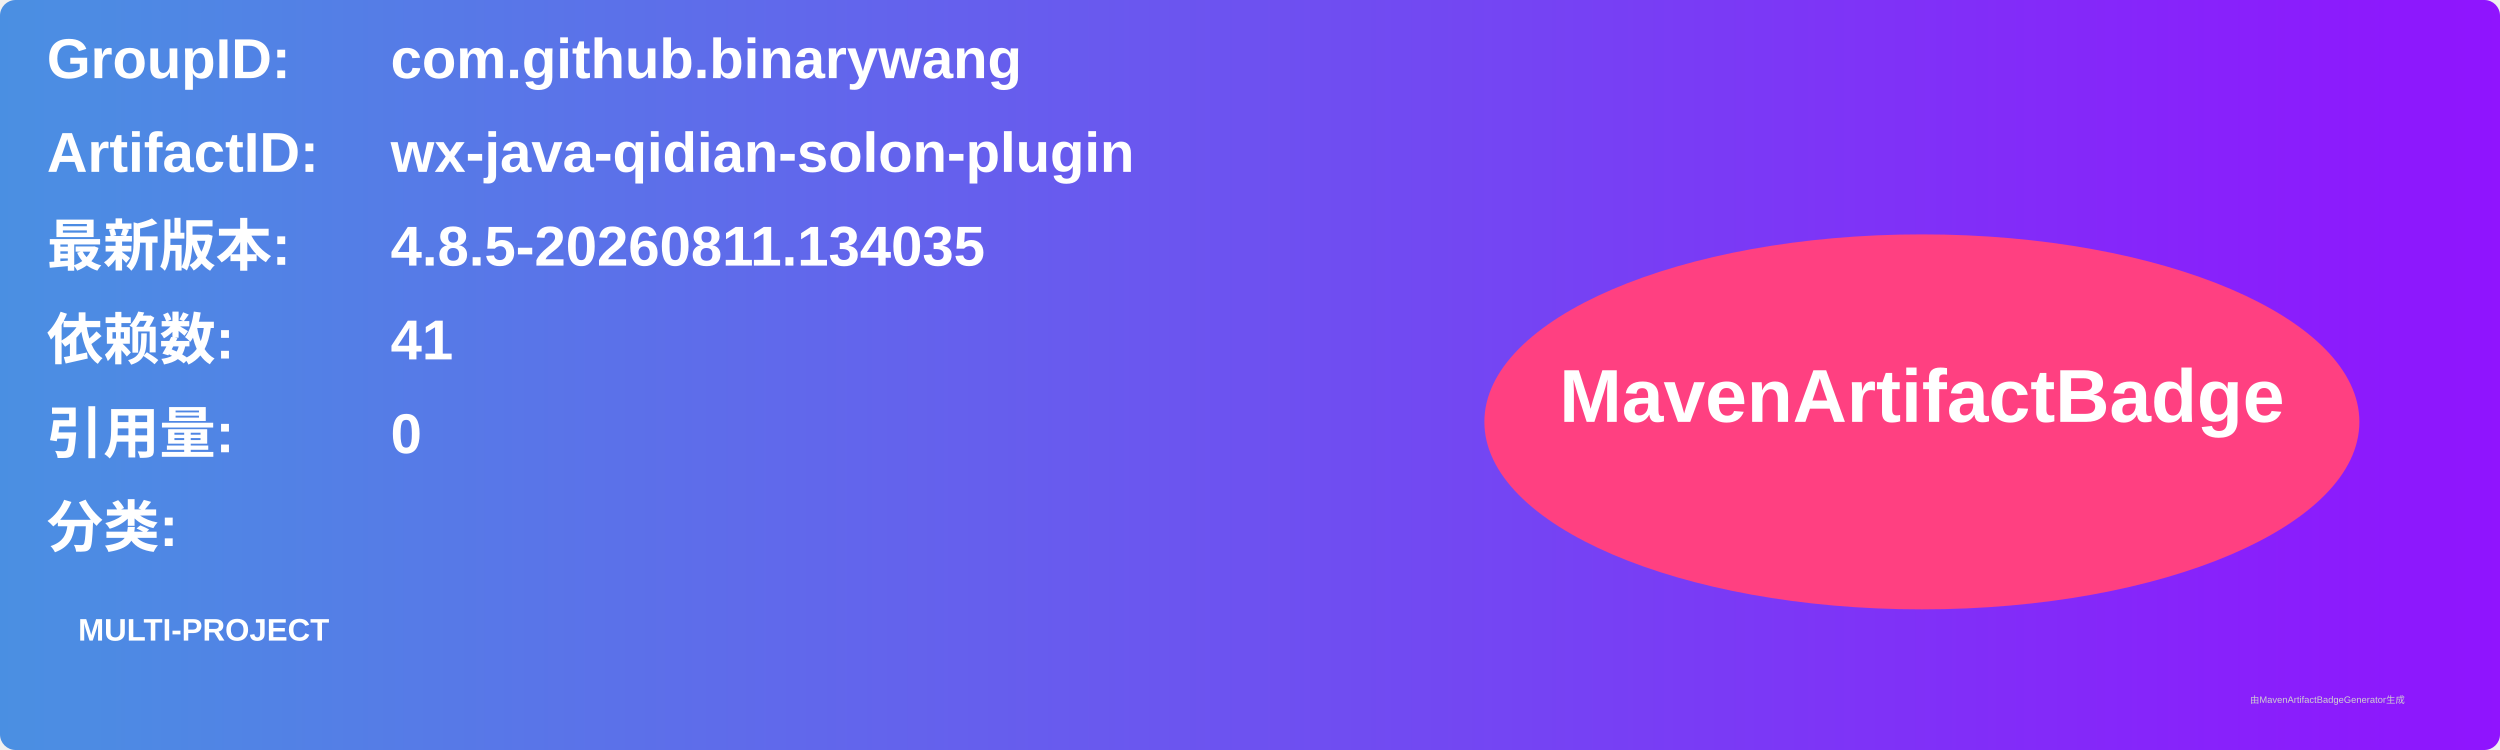
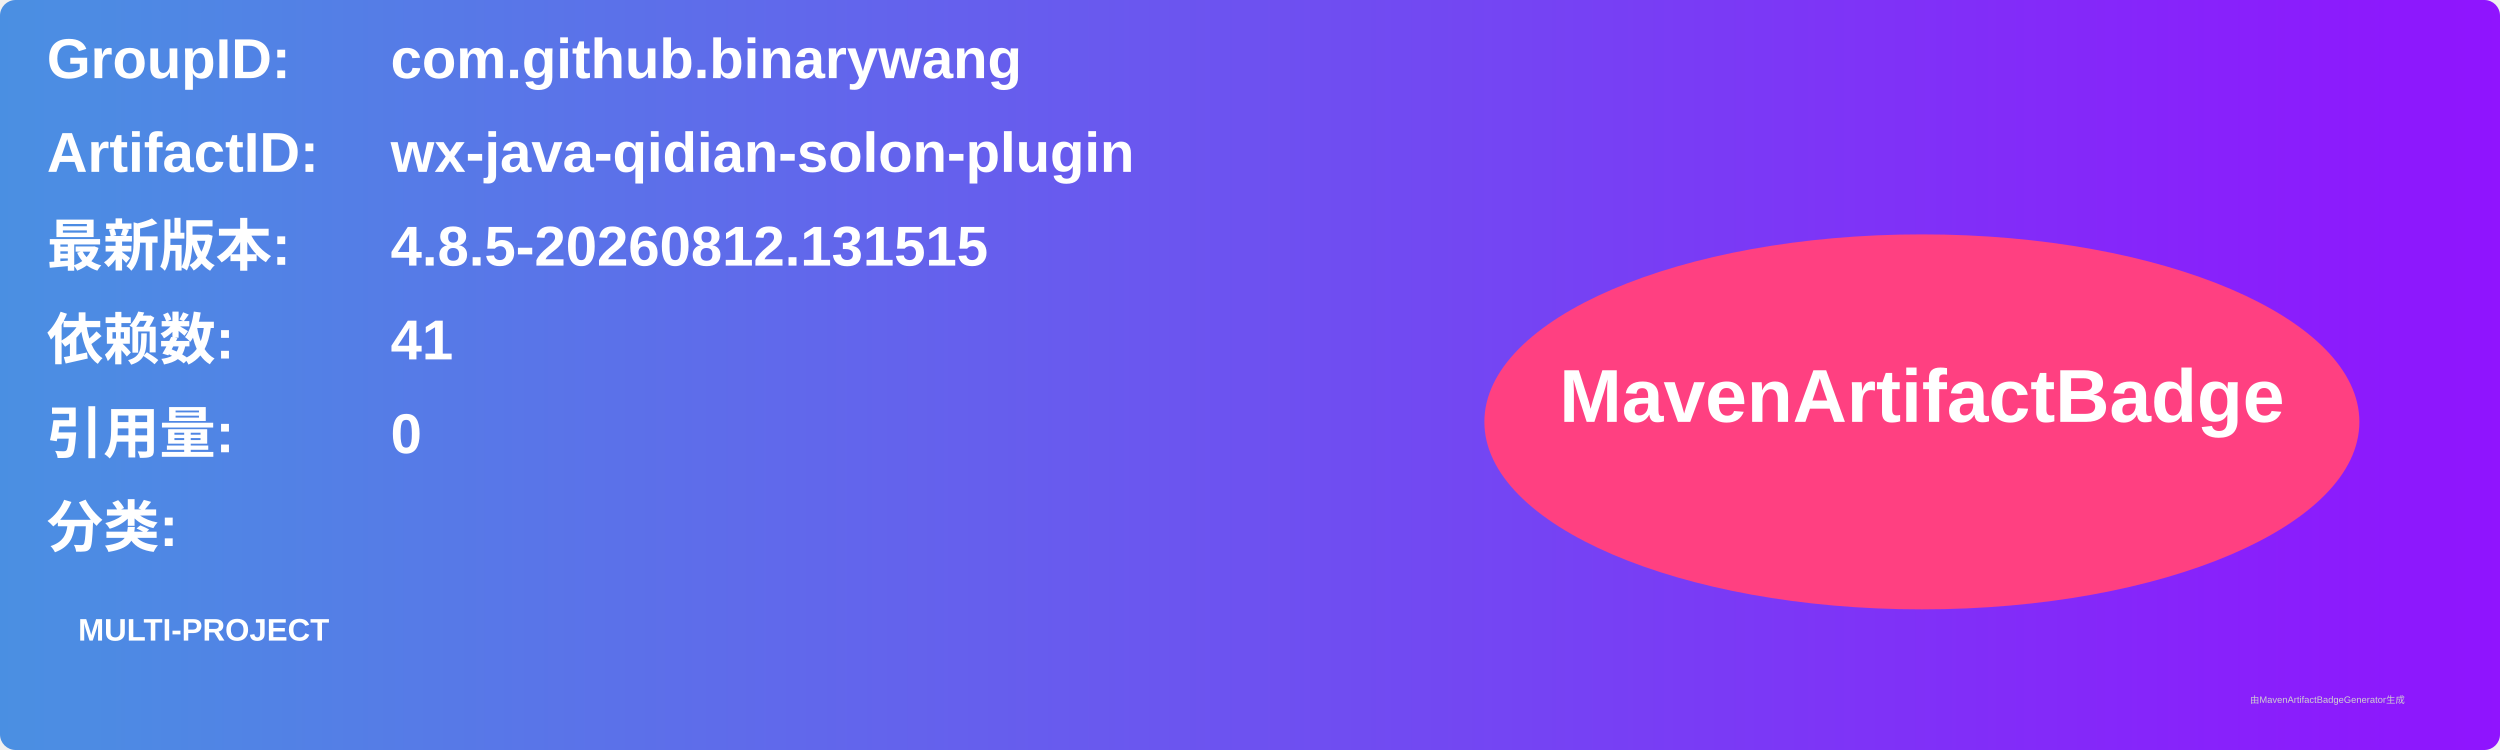
<svg xmlns="http://www.w3.org/2000/svg" width="800" height="240" viewBox="0 0 800 240">
  <linearGradient id="grad" x1="0%" y1="0%" x2="100%" y2="0%">
    <stop offset="0%" stop-color="#4a90e2" />
    <stop offset="100%" stop-color="#9013fe" />
  </linearGradient>
  <rect width="100%" height="100%" rx="5" ry="5" fill="url(#grad)" />
  <g transform="translate(15, 15)">
    <text x="0" y="10" font-family="Arial" font-size="18" fill="white" font-weight="bold" width="260">GroupID:</text>
    <text x="110" y="10" font-family="Arial" font-size="18" fill="white" font-weight="bold" width="460">com.github.binarywang</text>
    <text x="0" y="40" font-family="Arial" font-size="18" fill="white" font-weight="bold" width="260">ArtifactID:</text>
    <text x="110" y="40" font-family="Arial" font-size="18" fill="white" font-weight="bold" width="460">wx-java-qidian-solon-plugin</text>
    <text x="0" y="70" font-family="Arial" font-size="18" fill="white" font-weight="bold">最新版本:</text>
    <text x="110" y="70" font-family="Arial" font-size="18" fill="white" font-weight="bold">
-       <tspan font-weight="bold">4.8.5-20260811.134035</tspan>
+       <tspan font-weight="bold">4.8.5-20260812.131515</tspan>
    </text>
    <text x="0" y="100" font-family="Arial" font-size="18" fill="white" font-weight="bold">依赖数: </text>
    <text x="110" y="100" font-family="Arial" font-size="18" fill="white">
      <tspan font-weight="bold">41</tspan>
    </text>
    <text x="0" y="130" font-family="Arial" font-size="18" fill="white" font-weight="bold">引用量: </text>
    <text x="110" y="130" font-family="Arial" font-size="18" fill="white">
      <tspan font-weight="bold">0</tspan>
    </text>
    <text x="0" y="160" font-family="Arial" font-size="18" fill="white" font-weight="bold">分类:</text>
    <text x="10" y="190" font-family="Arial" font-size="10" fill="white">
      <tspan font-weight="bold">MULTI-PROJECT</tspan>
    </text>
    <ellipse cx="600" cy="120" rx="140" ry="60" fill="#ff4081" />
    <text x="600" y="120" text-anchor="middle" font-family="Arial" font-size="24" fill="white" font-weight="bold">MavenArtifactBadge</text>
  </g>
  <text x="720" y="225" font-family="Arial" font-size="3" fill="#d0d0d0">由MavenArtifactBadgeGenerator生成</text>
</svg>
